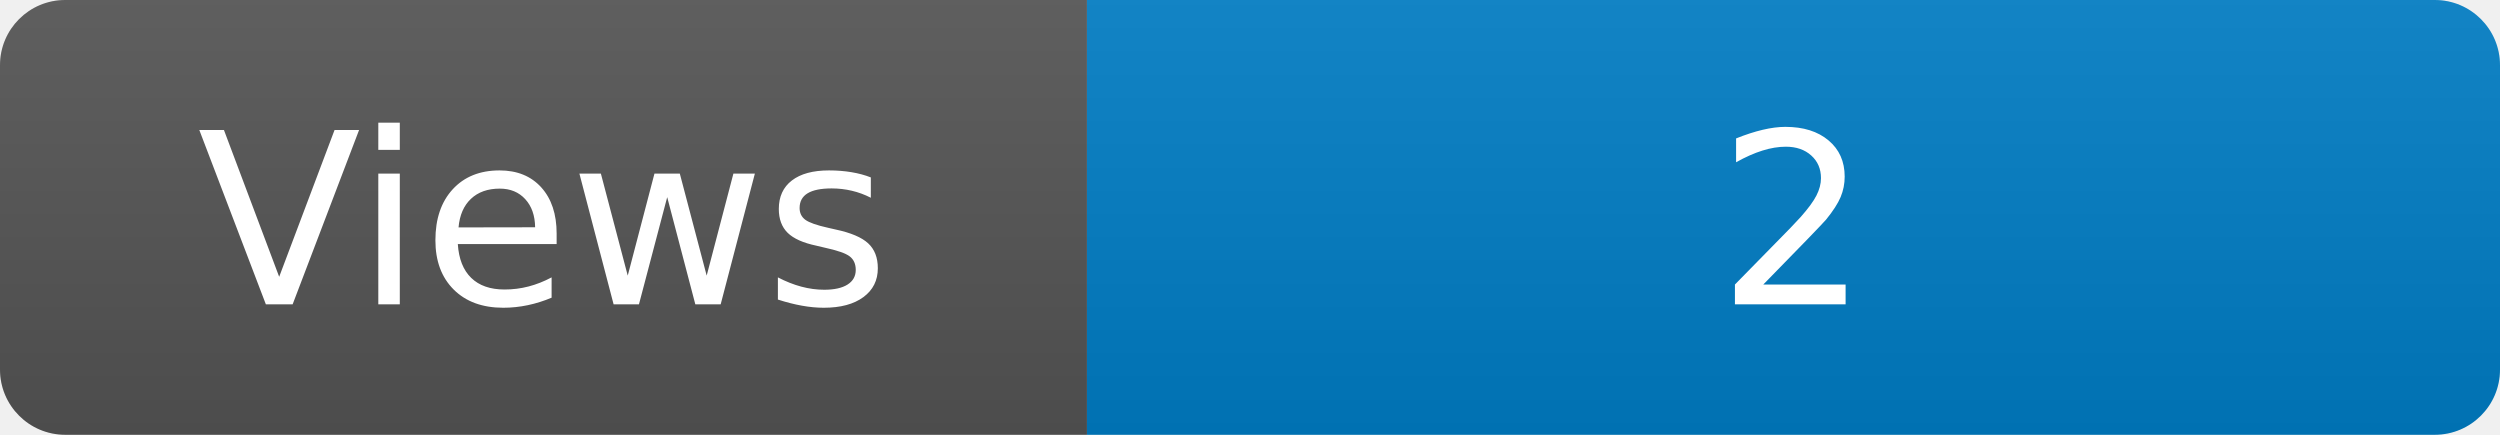
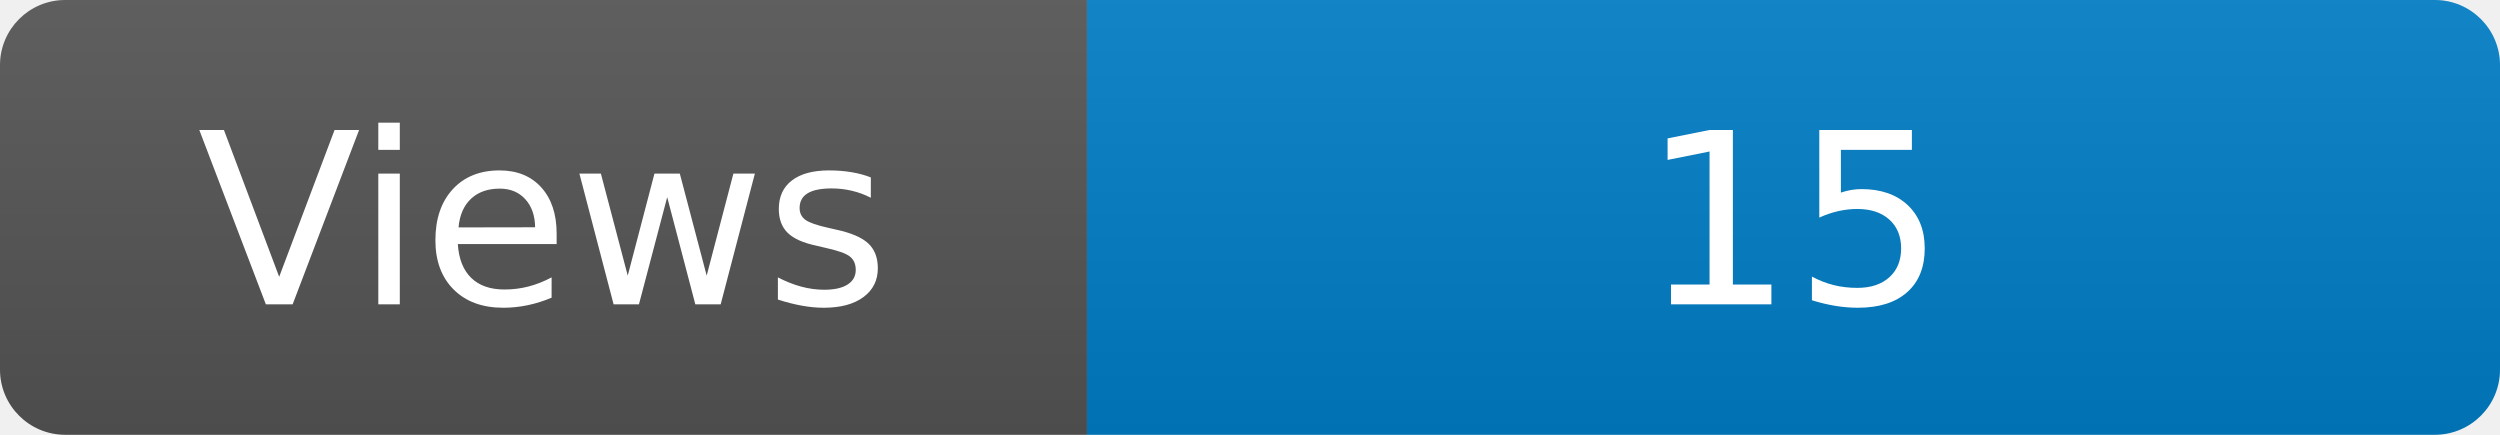
<svg xmlns="http://www.w3.org/2000/svg" width="115" height="20" role="img" aria-label="Maintained?: yes">
  <linearGradient id="s" x2="0" y2="100%">
    <stop offset="0" stop-color="#bbb" stop-opacity=".1" />
    <stop offset="1" stop-opacity=".1" />
  </linearGradient>
  <clipPath id="r">
    <rect width="115" height="20" rx="3" fill="#fff" />
  </clipPath>
  <g clip-path="url(#r)">
    <rect width="50" height="20" fill="#555" />
    <rect x="50" width="160" height="20" fill="#007ec6" />
    <rect width="115" height="20" fill="url(#s)" />
  </g>
  <g fill="#fff" text-anchor="middle" font-family="Verdana,Geneva,DejaVu Sans,sans-serif" font-size="110">
    <text x="250" y="140" transform="scale(.1)" fill="#fff">Views</text>
-     <text x="825" y="140" transform="scale(.1)" fill="#fff">2</text>
+     <text x="825" y="140" transform="scale(.1)" fill="#fff">15</text>
  </g>
</svg>
